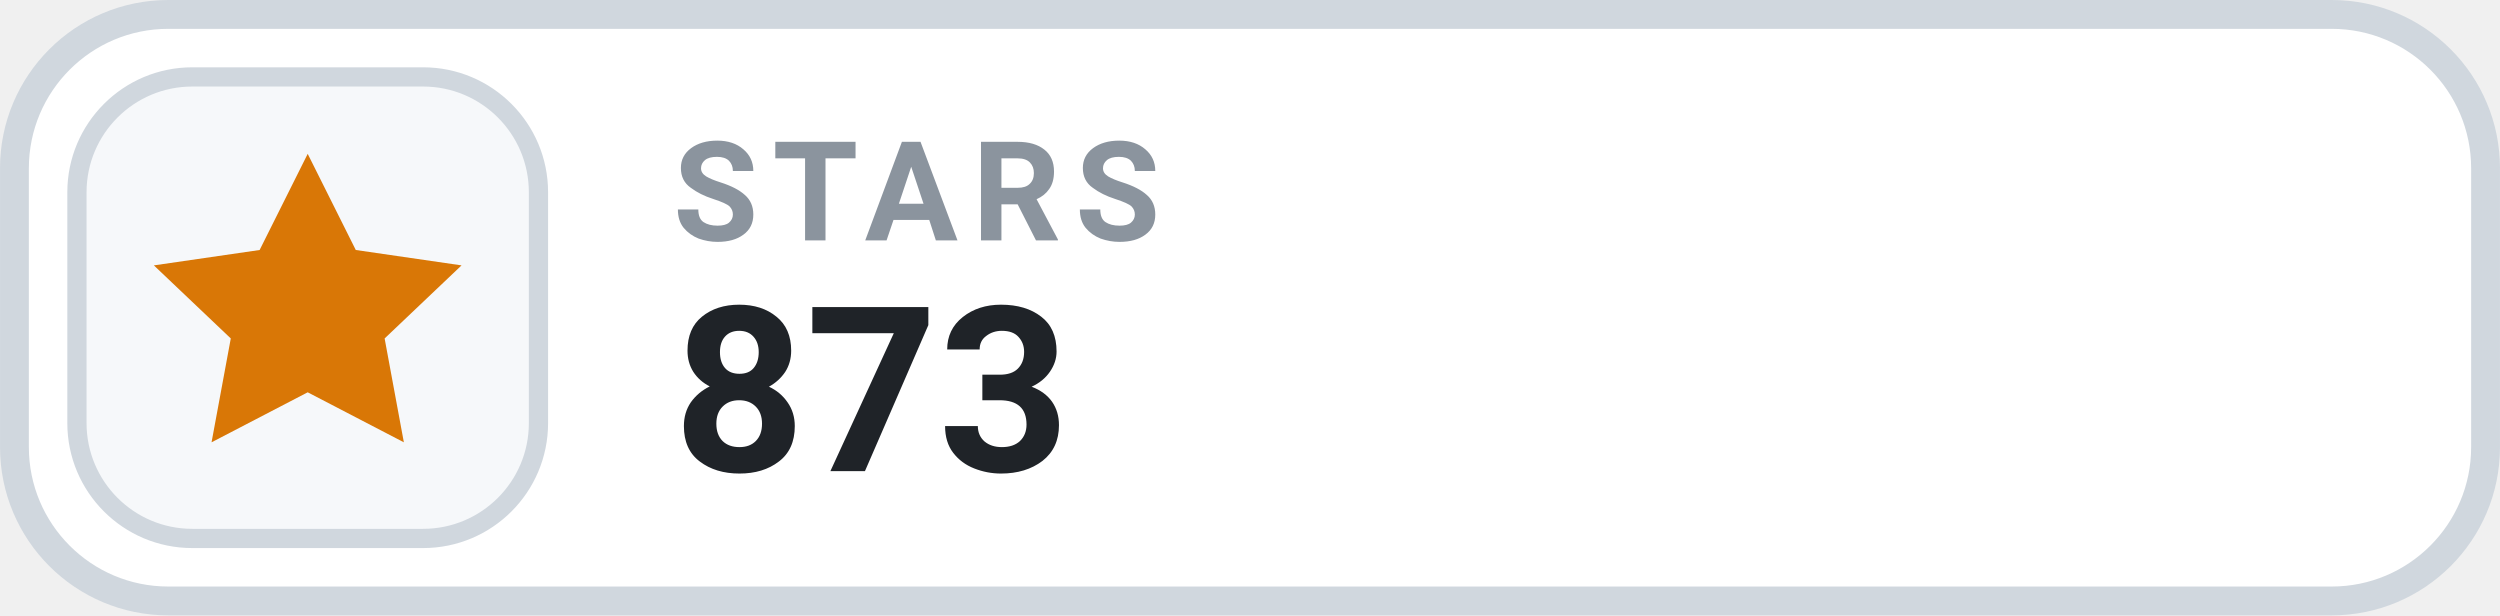
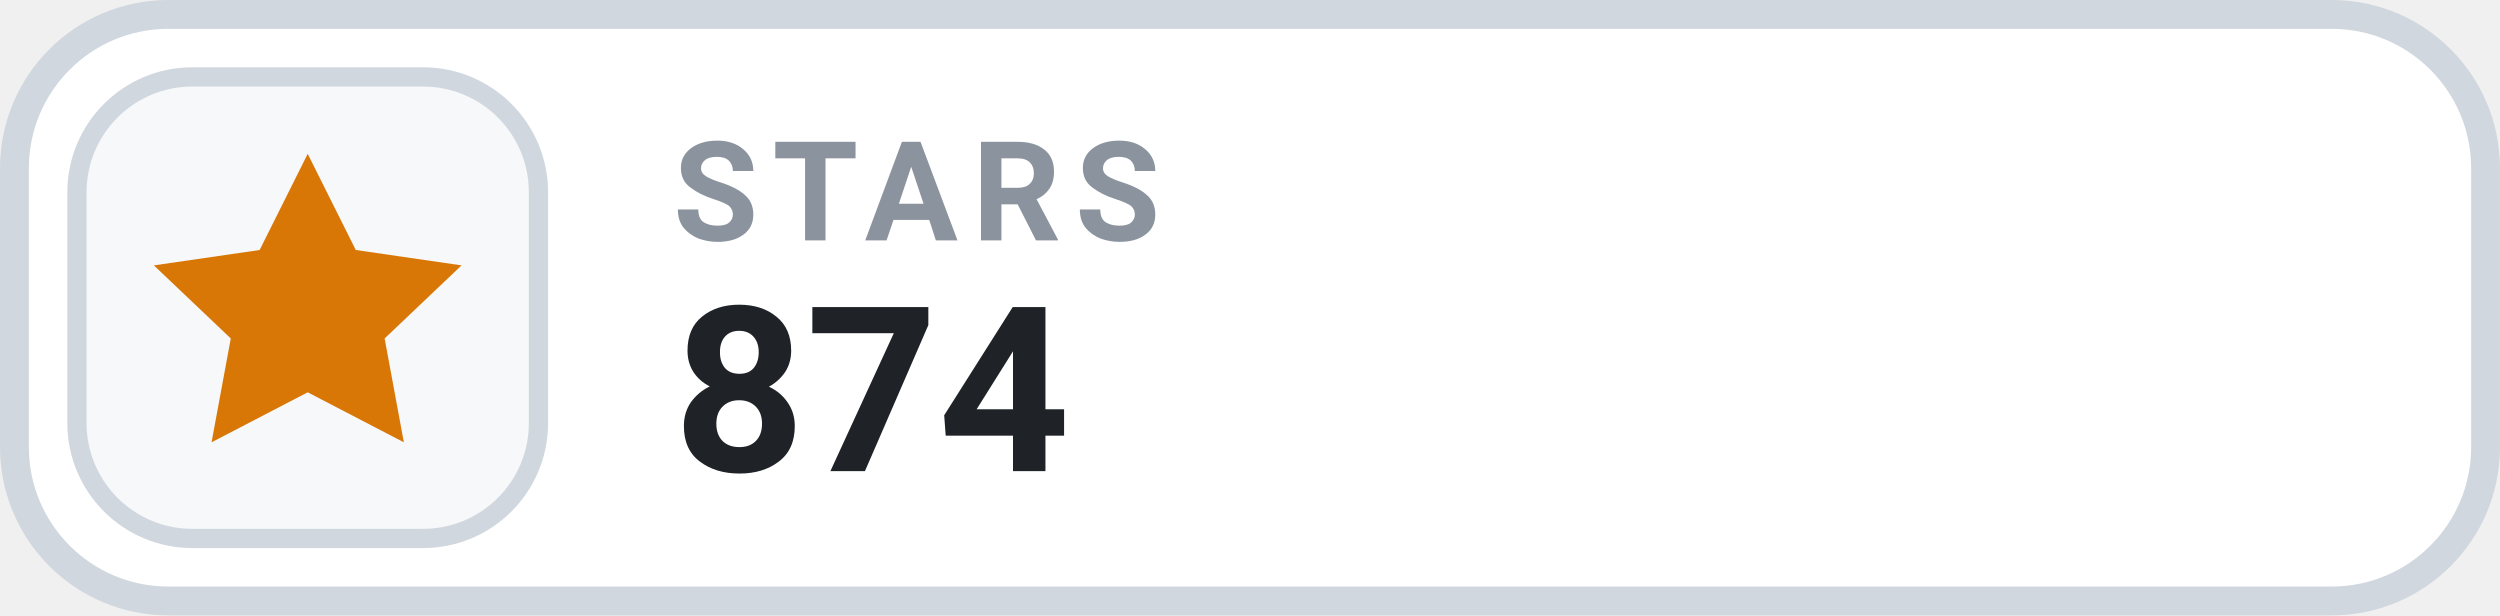
- <svg xmlns="http://www.w3.org/2000/svg" width="126" height="31.015" viewBox="0 0 130 32" role="img" aria-label="STARS 873">
+ <svg xmlns="http://www.w3.org/2000/svg" width="126" height="31.015" viewBox="0 0 130 32" role="img" aria-label="STARS 874">
  <rect x=".75" y=".75" width="128.5" height="30.5" rx="8" fill="#FFFFFF" stroke="#D0D7DE" stroke-width="1.5" />
  <rect x="4" y="4" width="24" height="24" rx="6" fill="#F6F8FA" stroke="#D0D7DE" stroke-width="1" />
  <g transform="translate(16 16)" style="color:#D97706;">
    <path d="M0 -8 l2.5 5 5.5 .8 -4 3.8 1 5.4 -5 -2.6 -5 2.6 1 -5.4 -4 -3.8 5.5 -.8 Z" fill="currentColor" />
  </g>
  <text x="35" y="12.5" fill="#8B949E" font-family="-apple-system,BlinkMacSystemFont,'Segoe UI',Roboto,Helvetica,Arial,sans-serif" font-size="7.2" font-weight="700" letter-spacing=".75">STARS</text>
-   <text x="35" y="24.5" fill="#1F2328" font-family="-apple-system,BlinkMacSystemFont,'Segoe UI',Roboto,Helvetica,Arial,sans-serif" font-size="12" font-weight="700">873</text>
+   <text x="35" y="24.5" fill="#1F2328" font-family="-apple-system,BlinkMacSystemFont,'Segoe UI',Roboto,Helvetica,Arial,sans-serif" font-size="12" font-weight="700">874</text>
</svg>
